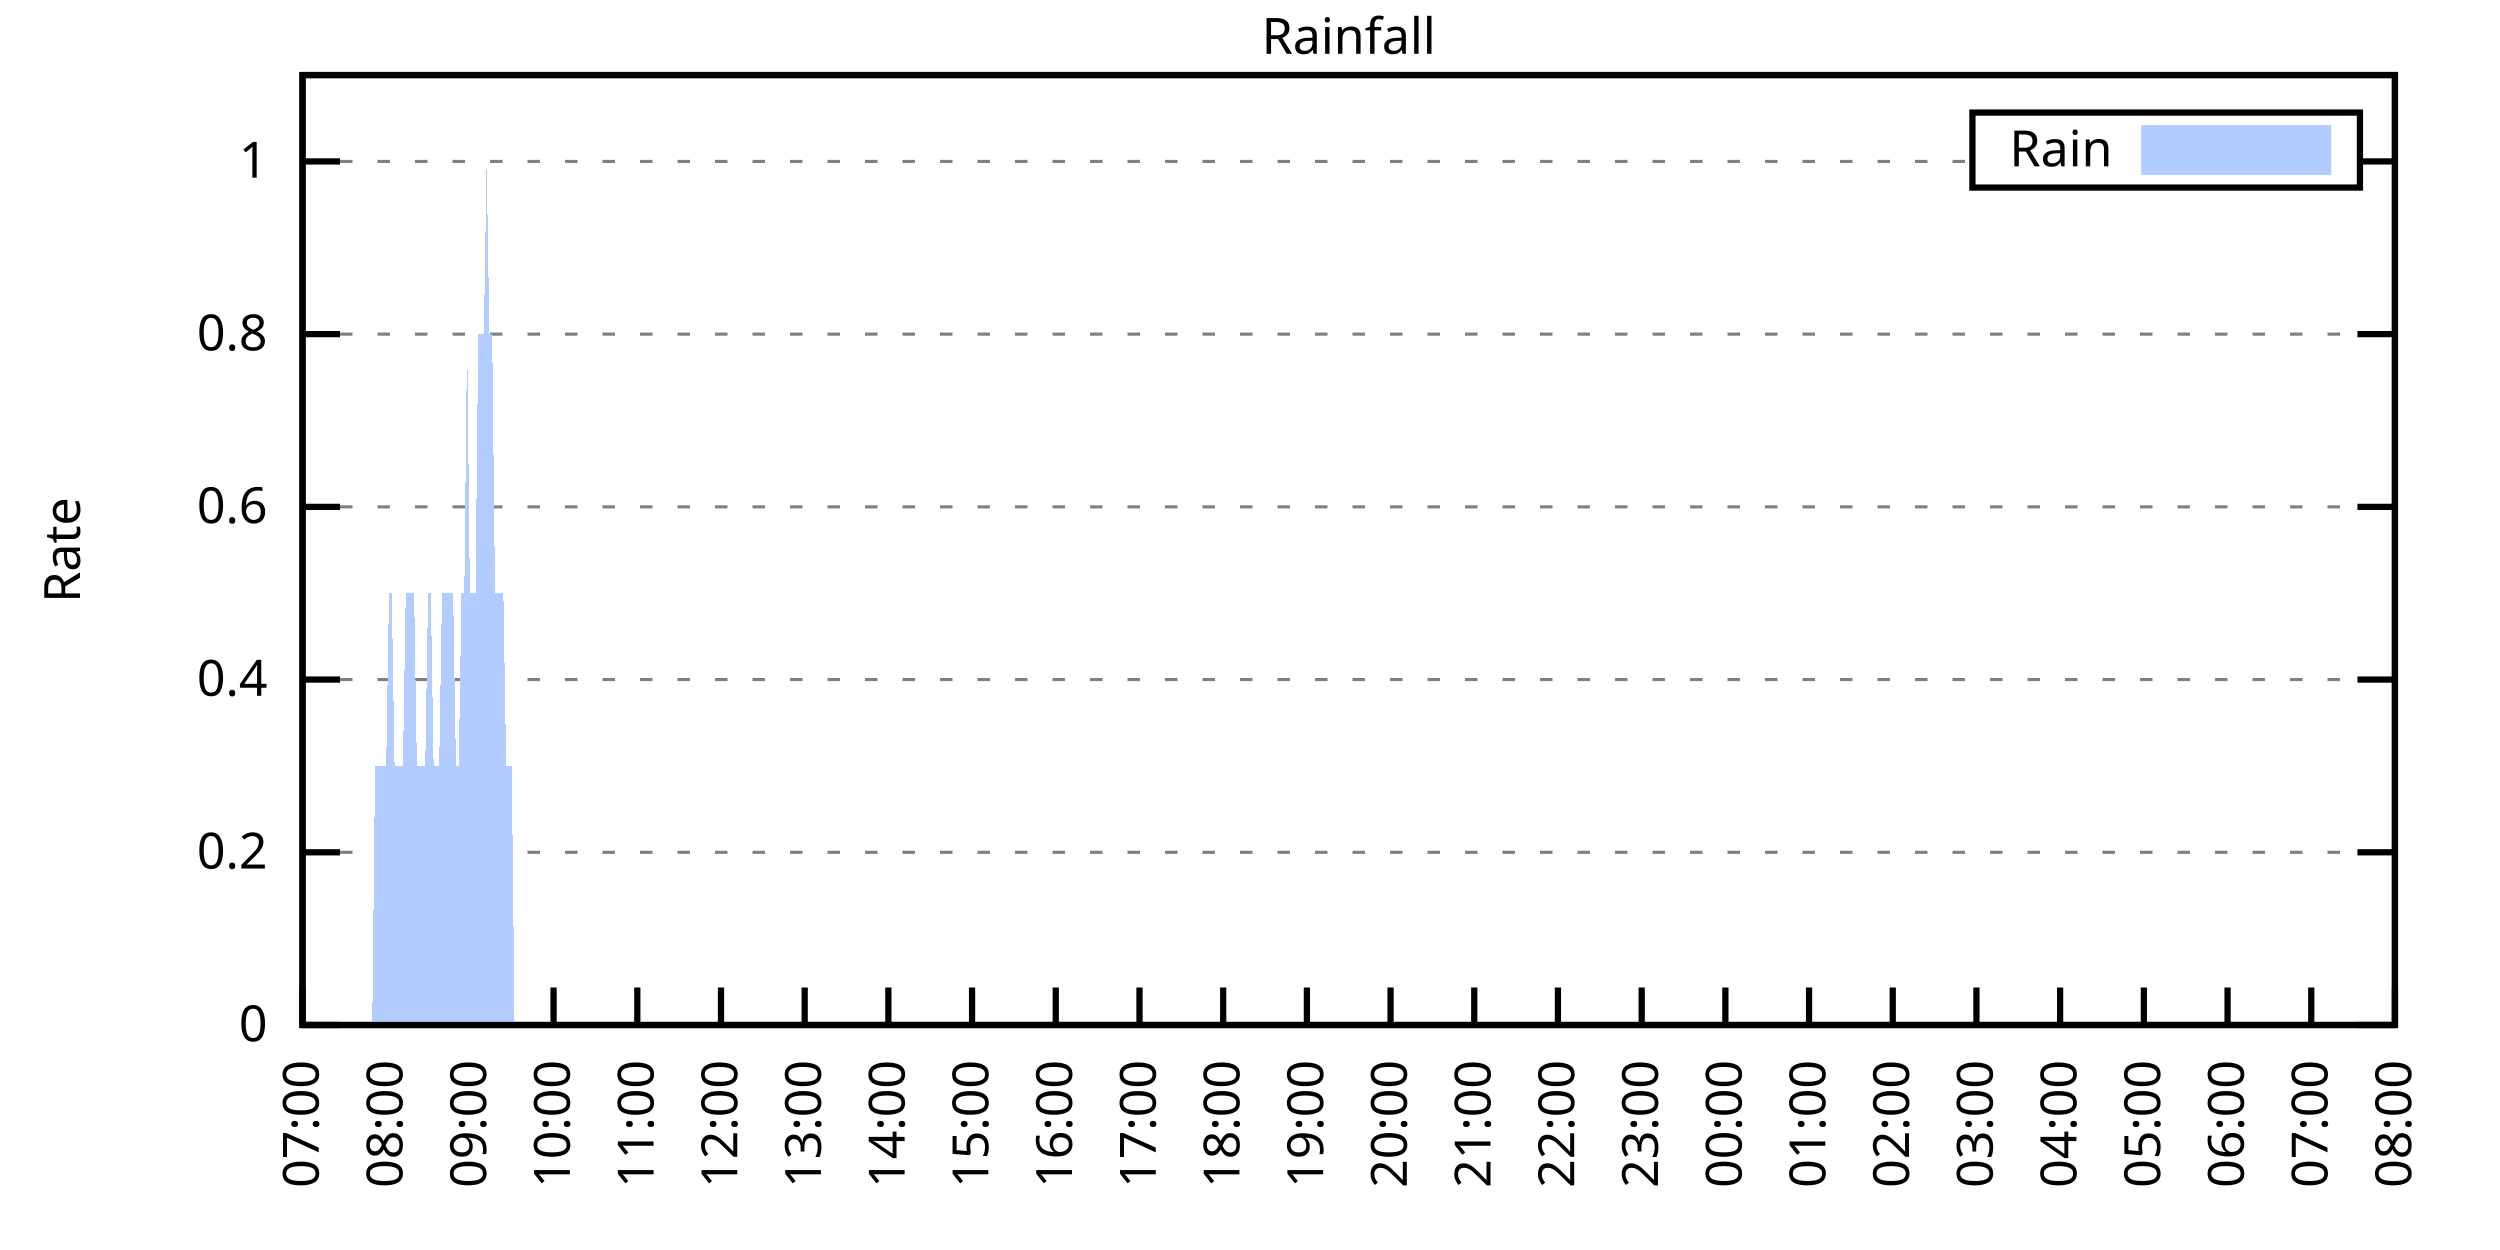
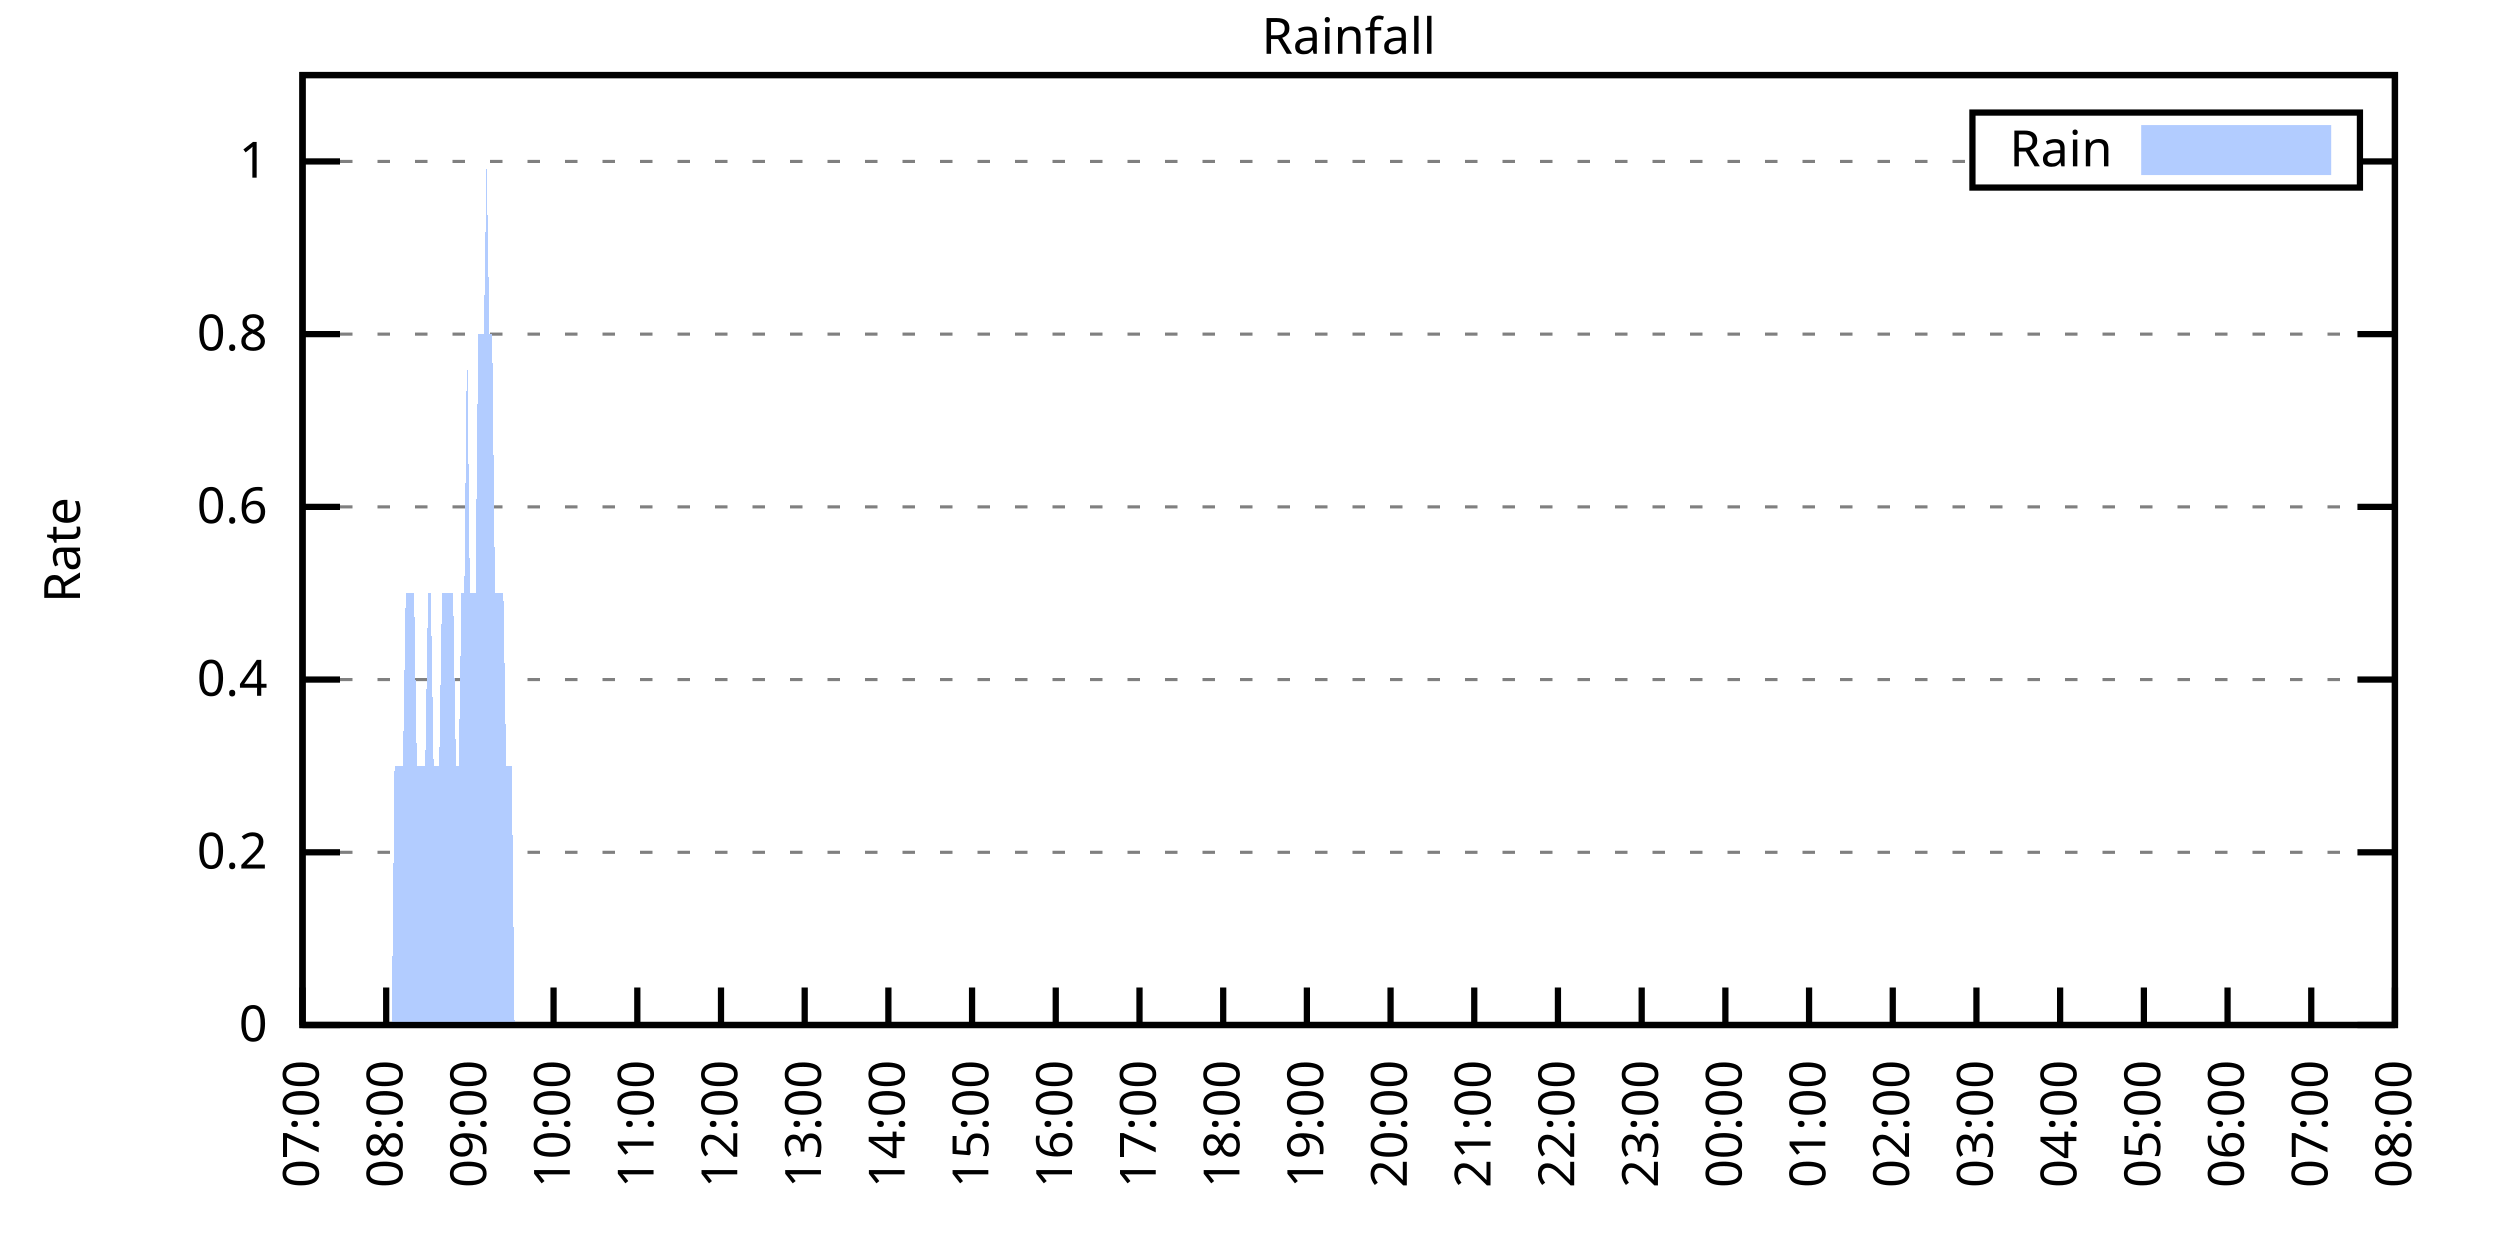
<svg xmlns="http://www.w3.org/2000/svg" xmlns:xlink="http://www.w3.org/1999/xlink" width="400" height="200" viewBox="0 0 400 200">
  <g id="gnuplot_canvas">
    <rect x="0" y="0" width="400" height="200" fill="none" />
    <defs>
      <circle id="gpDot" r="0.5" stroke-width="0.5" stroke="currentColor" />
      <path id="gpPt0" stroke-width="0.333" stroke="currentColor" d="M-1,0 h2 M0,-1 v2" />
      <path id="gpPt1" stroke-width="0.333" stroke="currentColor" d="M-1,-1 L1,1 M1,-1 L-1,1" />
      <path id="gpPt2" stroke-width="0.333" stroke="currentColor" d="M-1,0 L1,0 M0,-1 L0,1 M-1,-1 L1,1 M-1,1 L1,-1" />
      <rect id="gpPt3" stroke-width="0.333" stroke="currentColor" x="-1" y="-1" width="2" height="2" />
      <rect id="gpPt4" stroke-width="0.333" stroke="currentColor" fill="currentColor" x="-1" y="-1" width="2" height="2" />
      <circle id="gpPt5" stroke-width="0.333" stroke="currentColor" cx="0" cy="0" r="1" />
      <use xlink:href="#gpPt5" id="gpPt6" fill="currentColor" stroke="none" />
      <path id="gpPt7" stroke-width="0.333" stroke="currentColor" d="M0,-1.33 L-1.33,0.67 L1.33,0.67 z" />
      <use xlink:href="#gpPt7" id="gpPt8" fill="currentColor" stroke="none" />
      <use xlink:href="#gpPt7" id="gpPt9" stroke="currentColor" transform="rotate(180)" />
      <use xlink:href="#gpPt9" id="gpPt10" fill="currentColor" stroke="none" />
      <use xlink:href="#gpPt3" id="gpPt11" stroke="currentColor" transform="rotate(45)" />
      <use xlink:href="#gpPt11" id="gpPt12" fill="currentColor" stroke="none" />
      <path id="gpPt13" stroke-width="0.333" stroke="currentColor" d="M0,1.330 L1.265,0.411 L0.782,-1.067 L-0.782,-1.076 L-1.265,0.411 z" />
      <use xlink:href="#gpPt13" id="gpPt14" fill="currentColor" stroke="none" />
      <filter id="textbox" filterUnits="objectBoundingBox" x="0" y="0" height="1" width="1">
        <feFlood flood-color="white" flood-opacity="1" result="bgnd" />
        <feComposite in="SourceGraphic" in2="bgnd" operator="atop" />
      </filter>
      <filter id="greybox" filterUnits="objectBoundingBox" x="0" y="0" height="1" width="1">
        <feFlood flood-color="lightgrey" flood-opacity="1" result="grey" />
        <feComposite in="SourceGraphic" in2="grey" operator="atop" />
      </filter>
    </defs>
    <g fill="none" color="white" stroke="currentColor" stroke-width="1.00" stroke-linecap="butt" stroke-linejoin="miter">
</g>
    <g fill="none" color="black" stroke="currentColor" stroke-width="1.00" stroke-linecap="butt" stroke-linejoin="miter">
      <g stroke="none" shape-rendering="crispEdges">
        <polygon fill="rgb(255, 255, 255)" points="48.40,164.00 383.18,164.00 383.18,12.02 48.40,12.02 " />
      </g>
    </g>
    <g fill="none" color="black" stroke="currentColor" stroke-width="1.00" stroke-linecap="butt" stroke-linejoin="miter">
</g>
    <g fill="none" color="black" stroke="black" stroke-width="0.50" stroke-linecap="butt" stroke-linejoin="miter">
</g>
    <g fill="none" color="gray" stroke="currentColor" stroke-width="0.50" stroke-linecap="butt" stroke-linejoin="miter">
      <path stroke="gray" stroke-dasharray="2,4" class="gridline" d="M48.40,164.00 L383.19,164.00  " />
    </g>
    <g fill="none" color="gray" stroke="gray" stroke-width="1.00" stroke-linecap="butt" stroke-linejoin="miter">
</g>
    <g fill="none" color="black" stroke="currentColor" stroke-width="1.00" stroke-linecap="butt" stroke-linejoin="miter">
      <path stroke="black" d="M48.40,164.00 L54.40,164.00 M383.19,164.00 L377.19,164.00  " />
      <g transform="translate(42.80,166.60)" stroke="none" fill="black" font-family="Sans" font-size="8.00" text-anchor="end">
        <text>
          <tspan font-family="Sans"> 0</tspan>
        </text>
      </g>
    </g>
    <g fill="none" color="black" stroke="currentColor" stroke-width="1.00" stroke-linecap="butt" stroke-linejoin="miter">
</g>
    <g fill="none" color="black" stroke="black" stroke-width="0.50" stroke-linecap="butt" stroke-linejoin="miter">
</g>
    <g fill="none" color="gray" stroke="currentColor" stroke-width="0.50" stroke-linecap="butt" stroke-linejoin="miter">
      <path stroke="gray" stroke-dasharray="2,4" class="gridline" d="M48.40,136.37 L383.19,136.37  " />
    </g>
    <g fill="none" color="gray" stroke="gray" stroke-width="1.00" stroke-linecap="butt" stroke-linejoin="miter">
</g>
    <g fill="none" color="black" stroke="currentColor" stroke-width="1.00" stroke-linecap="butt" stroke-linejoin="miter">
      <path stroke="black" d="M48.40,136.37 L54.40,136.37 M383.19,136.37 L377.19,136.37  " />
      <g transform="translate(42.80,138.97)" stroke="none" fill="black" font-family="Sans" font-size="8.00" text-anchor="end">
        <text>
          <tspan font-family="Sans"> 0.2</tspan>
        </text>
      </g>
    </g>
    <g fill="none" color="black" stroke="currentColor" stroke-width="1.00" stroke-linecap="butt" stroke-linejoin="miter">
</g>
    <g fill="none" color="black" stroke="black" stroke-width="0.50" stroke-linecap="butt" stroke-linejoin="miter">
</g>
    <g fill="none" color="gray" stroke="currentColor" stroke-width="0.50" stroke-linecap="butt" stroke-linejoin="miter">
      <path stroke="gray" stroke-dasharray="2,4" class="gridline" d="M48.40,108.73 L383.19,108.73  " />
    </g>
    <g fill="none" color="gray" stroke="gray" stroke-width="1.00" stroke-linecap="butt" stroke-linejoin="miter">
</g>
    <g fill="none" color="black" stroke="currentColor" stroke-width="1.00" stroke-linecap="butt" stroke-linejoin="miter">
      <path stroke="black" d="M48.40,108.73 L54.40,108.73 M383.19,108.73 L377.19,108.73  " />
      <g transform="translate(42.80,111.33)" stroke="none" fill="black" font-family="Sans" font-size="8.00" text-anchor="end">
        <text>
          <tspan font-family="Sans"> 0.4</tspan>
        </text>
      </g>
    </g>
    <g fill="none" color="black" stroke="currentColor" stroke-width="1.00" stroke-linecap="butt" stroke-linejoin="miter">
</g>
    <g fill="none" color="black" stroke="black" stroke-width="0.50" stroke-linecap="butt" stroke-linejoin="miter">
</g>
    <g fill="none" color="gray" stroke="currentColor" stroke-width="0.50" stroke-linecap="butt" stroke-linejoin="miter">
      <path stroke="gray" stroke-dasharray="2,4" class="gridline" d="M48.40,81.10 L383.19,81.10  " />
    </g>
    <g fill="none" color="gray" stroke="gray" stroke-width="1.00" stroke-linecap="butt" stroke-linejoin="miter">
</g>
    <g fill="none" color="black" stroke="currentColor" stroke-width="1.00" stroke-linecap="butt" stroke-linejoin="miter">
      <path stroke="black" d="M48.40,81.10 L54.40,81.10 M383.19,81.10 L377.19,81.10  " />
      <g transform="translate(42.80,83.70)" stroke="none" fill="black" font-family="Sans" font-size="8.00" text-anchor="end">
        <text>
          <tspan font-family="Sans"> 0.6</tspan>
        </text>
      </g>
    </g>
    <g fill="none" color="black" stroke="currentColor" stroke-width="1.00" stroke-linecap="butt" stroke-linejoin="miter">
</g>
    <g fill="none" color="black" stroke="black" stroke-width="0.50" stroke-linecap="butt" stroke-linejoin="miter">
</g>
    <g fill="none" color="gray" stroke="currentColor" stroke-width="0.50" stroke-linecap="butt" stroke-linejoin="miter">
      <path stroke="gray" stroke-dasharray="2,4" class="gridline" d="M48.40,53.46 L383.19,53.46  " />
    </g>
    <g fill="none" color="gray" stroke="gray" stroke-width="1.00" stroke-linecap="butt" stroke-linejoin="miter">
</g>
    <g fill="none" color="black" stroke="currentColor" stroke-width="1.00" stroke-linecap="butt" stroke-linejoin="miter">
      <path stroke="black" d="M48.40,53.46 L54.40,53.46 M383.19,53.46 L377.19,53.46  " />
      <g transform="translate(42.80,56.06)" stroke="none" fill="black" font-family="Sans" font-size="8.00" text-anchor="end">
        <text>
          <tspan font-family="Sans"> 0.8</tspan>
        </text>
      </g>
    </g>
    <g fill="none" color="black" stroke="currentColor" stroke-width="1.00" stroke-linecap="butt" stroke-linejoin="miter">
</g>
    <g fill="none" color="black" stroke="black" stroke-width="0.50" stroke-linecap="butt" stroke-linejoin="miter">
</g>
    <g fill="none" color="gray" stroke="currentColor" stroke-width="0.50" stroke-linecap="butt" stroke-linejoin="miter">
      <path stroke="gray" stroke-dasharray="2,4" class="gridline" d="M48.40,25.83 L315.59,25.83 M377.59,25.83 L383.19,25.83  " />
    </g>
    <g fill="none" color="gray" stroke="gray" stroke-width="1.00" stroke-linecap="butt" stroke-linejoin="miter">
</g>
    <g fill="none" color="black" stroke="currentColor" stroke-width="1.00" stroke-linecap="butt" stroke-linejoin="miter">
      <path stroke="black" d="M48.40,25.83 L54.40,25.83 M383.19,25.83 L377.19,25.83  " />
      <g transform="translate(42.80,28.43)" stroke="none" fill="black" font-family="Sans" font-size="8.00" text-anchor="end">
        <text>
          <tspan font-family="Sans"> 1</tspan>
        </text>
      </g>
    </g>
    <g fill="none" color="black" stroke="currentColor" stroke-width="1.00" stroke-linecap="butt" stroke-linejoin="miter">
      <path stroke="black" d="M48.40,164.00 L48.40,158.00  " />
      <g transform="translate(51.00,169.60) rotate(270.00)" stroke="none" fill="black" font-family="Sans" font-size="8.00" text-anchor="end">
        <text>
          <tspan font-family="Sans">07:00</tspan>
        </text>
      </g>
    </g>
    <g fill="none" color="black" stroke="currentColor" stroke-width="1.00" stroke-linecap="butt" stroke-linejoin="miter">
      <path stroke="black" d="M61.79,164.00 L61.79,158.00  " />
      <g transform="translate(64.39,169.60) rotate(270.00)" stroke="none" fill="black" font-family="Sans" font-size="8.00" text-anchor="end">
        <text>
          <tspan font-family="Sans">08:00</tspan>
        </text>
      </g>
    </g>
    <g fill="none" color="black" stroke="currentColor" stroke-width="1.00" stroke-linecap="butt" stroke-linejoin="miter">
      <path stroke="black" d="M75.18,164.00 L75.18,158.00  " />
      <g transform="translate(77.78,169.60) rotate(270.00)" stroke="none" fill="black" font-family="Sans" font-size="8.00" text-anchor="end">
        <text>
          <tspan font-family="Sans">09:00</tspan>
        </text>
      </g>
    </g>
    <g fill="none" color="black" stroke="currentColor" stroke-width="1.00" stroke-linecap="butt" stroke-linejoin="miter">
      <path stroke="black" d="M88.57,164.00 L88.57,158.00  " />
      <g transform="translate(91.17,169.60) rotate(270.00)" stroke="none" fill="black" font-family="Sans" font-size="8.00" text-anchor="end">
        <text>
          <tspan font-family="Sans">10:00</tspan>
        </text>
      </g>
    </g>
    <g fill="none" color="black" stroke="currentColor" stroke-width="1.00" stroke-linecap="butt" stroke-linejoin="miter">
      <path stroke="black" d="M101.97,164.00 L101.97,158.00  " />
      <g transform="translate(104.57,169.60) rotate(270.00)" stroke="none" fill="black" font-family="Sans" font-size="8.00" text-anchor="end">
        <text>
          <tspan font-family="Sans">11:00</tspan>
        </text>
      </g>
    </g>
    <g fill="none" color="black" stroke="currentColor" stroke-width="1.00" stroke-linecap="butt" stroke-linejoin="miter">
      <path stroke="black" d="M115.36,164.00 L115.36,158.00  " />
      <g transform="translate(117.96,169.60) rotate(270.00)" stroke="none" fill="black" font-family="Sans" font-size="8.00" text-anchor="end">
        <text>
          <tspan font-family="Sans">12:00</tspan>
        </text>
      </g>
    </g>
    <g fill="none" color="black" stroke="currentColor" stroke-width="1.00" stroke-linecap="butt" stroke-linejoin="miter">
      <path stroke="black" d="M128.75,164.00 L128.75,158.00  " />
      <g transform="translate(131.35,169.60) rotate(270.00)" stroke="none" fill="black" font-family="Sans" font-size="8.00" text-anchor="end">
        <text>
          <tspan font-family="Sans">13:00</tspan>
        </text>
      </g>
    </g>
    <g fill="none" color="black" stroke="currentColor" stroke-width="1.00" stroke-linecap="butt" stroke-linejoin="miter">
      <path stroke="black" d="M142.14,164.00 L142.14,158.00  " />
      <g transform="translate(144.74,169.60) rotate(270.00)" stroke="none" fill="black" font-family="Sans" font-size="8.00" text-anchor="end">
        <text>
          <tspan font-family="Sans">14:00</tspan>
        </text>
      </g>
    </g>
    <g fill="none" color="black" stroke="currentColor" stroke-width="1.00" stroke-linecap="butt" stroke-linejoin="miter">
      <path stroke="black" d="M155.53,164.00 L155.53,158.00  " />
      <g transform="translate(158.13,169.60) rotate(270.00)" stroke="none" fill="black" font-family="Sans" font-size="8.00" text-anchor="end">
        <text>
          <tspan font-family="Sans">15:00</tspan>
        </text>
      </g>
    </g>
    <g fill="none" color="black" stroke="currentColor" stroke-width="1.00" stroke-linecap="butt" stroke-linejoin="miter">
      <path stroke="black" d="M168.92,164.00 L168.92,158.00  " />
      <g transform="translate(171.52,169.60) rotate(270.00)" stroke="none" fill="black" font-family="Sans" font-size="8.00" text-anchor="end">
        <text>
          <tspan font-family="Sans">16:00</tspan>
        </text>
      </g>
    </g>
    <g fill="none" color="black" stroke="currentColor" stroke-width="1.00" stroke-linecap="butt" stroke-linejoin="miter">
      <path stroke="black" d="M182.32,164.00 L182.32,158.00  " />
      <g transform="translate(184.92,169.60) rotate(270.00)" stroke="none" fill="black" font-family="Sans" font-size="8.00" text-anchor="end">
        <text>
          <tspan font-family="Sans">17:00</tspan>
        </text>
      </g>
    </g>
    <g fill="none" color="black" stroke="currentColor" stroke-width="1.00" stroke-linecap="butt" stroke-linejoin="miter">
      <path stroke="black" d="M195.71,164.00 L195.71,158.00  " />
      <g transform="translate(198.31,169.60) rotate(270.00)" stroke="none" fill="black" font-family="Sans" font-size="8.00" text-anchor="end">
        <text>
          <tspan font-family="Sans">18:00</tspan>
        </text>
      </g>
    </g>
    <g fill="none" color="black" stroke="currentColor" stroke-width="1.00" stroke-linecap="butt" stroke-linejoin="miter">
      <path stroke="black" d="M209.10,164.00 L209.10,158.00  " />
      <g transform="translate(211.70,169.60) rotate(270.00)" stroke="none" fill="black" font-family="Sans" font-size="8.00" text-anchor="end">
        <text>
          <tspan font-family="Sans">19:00</tspan>
        </text>
      </g>
    </g>
    <g fill="none" color="black" stroke="currentColor" stroke-width="1.00" stroke-linecap="butt" stroke-linejoin="miter">
      <path stroke="black" d="M222.49,164.00 L222.49,158.00  " />
      <g transform="translate(225.09,169.60) rotate(270.00)" stroke="none" fill="black" font-family="Sans" font-size="8.00" text-anchor="end">
        <text>
          <tspan font-family="Sans">20:00</tspan>
        </text>
      </g>
    </g>
    <g fill="none" color="black" stroke="currentColor" stroke-width="1.00" stroke-linecap="butt" stroke-linejoin="miter">
      <path stroke="black" d="M235.88,164.00 L235.88,158.00  " />
      <g transform="translate(238.48,169.60) rotate(270.00)" stroke="none" fill="black" font-family="Sans" font-size="8.00" text-anchor="end">
        <text>
          <tspan font-family="Sans">21:00</tspan>
        </text>
      </g>
    </g>
    <g fill="none" color="black" stroke="currentColor" stroke-width="1.00" stroke-linecap="butt" stroke-linejoin="miter">
      <path stroke="black" d="M249.27,164.00 L249.27,158.00  " />
      <g transform="translate(251.87,169.60) rotate(270.00)" stroke="none" fill="black" font-family="Sans" font-size="8.00" text-anchor="end">
        <text>
          <tspan font-family="Sans">22:00</tspan>
        </text>
      </g>
    </g>
    <g fill="none" color="black" stroke="currentColor" stroke-width="1.00" stroke-linecap="butt" stroke-linejoin="miter">
      <path stroke="black" d="M262.67,164.00 L262.67,158.00  " />
      <g transform="translate(265.27,169.60) rotate(270.00)" stroke="none" fill="black" font-family="Sans" font-size="8.00" text-anchor="end">
        <text>
          <tspan font-family="Sans">23:00</tspan>
        </text>
      </g>
    </g>
    <g fill="none" color="black" stroke="currentColor" stroke-width="1.00" stroke-linecap="butt" stroke-linejoin="miter">
      <path stroke="black" d="M276.06,164.00 L276.06,158.00  " />
      <g transform="translate(278.66,169.60) rotate(270.00)" stroke="none" fill="black" font-family="Sans" font-size="8.00" text-anchor="end">
        <text>
          <tspan font-family="Sans">00:00</tspan>
        </text>
      </g>
    </g>
    <g fill="none" color="black" stroke="currentColor" stroke-width="1.00" stroke-linecap="butt" stroke-linejoin="miter">
      <path stroke="black" d="M289.45,164.00 L289.45,158.00  " />
      <g transform="translate(292.05,169.60) rotate(270.00)" stroke="none" fill="black" font-family="Sans" font-size="8.00" text-anchor="end">
        <text>
          <tspan font-family="Sans">01:00</tspan>
        </text>
      </g>
    </g>
    <g fill="none" color="black" stroke="currentColor" stroke-width="1.00" stroke-linecap="butt" stroke-linejoin="miter">
      <path stroke="black" d="M302.84,164.00 L302.84,158.00  " />
      <g transform="translate(305.44,169.60) rotate(270.00)" stroke="none" fill="black" font-family="Sans" font-size="8.00" text-anchor="end">
        <text>
          <tspan font-family="Sans">02:00</tspan>
        </text>
      </g>
    </g>
    <g fill="none" color="black" stroke="currentColor" stroke-width="1.00" stroke-linecap="butt" stroke-linejoin="miter">
      <path stroke="black" d="M316.23,164.00 L316.23,158.00  " />
      <g transform="translate(318.83,169.60) rotate(270.00)" stroke="none" fill="black" font-family="Sans" font-size="8.00" text-anchor="end">
        <text>
          <tspan font-family="Sans">03:00</tspan>
        </text>
      </g>
    </g>
    <g fill="none" color="black" stroke="currentColor" stroke-width="1.00" stroke-linecap="butt" stroke-linejoin="miter">
      <path stroke="black" d="M329.62,164.00 L329.62,158.00  " />
      <g transform="translate(332.22,169.60) rotate(270.00)" stroke="none" fill="black" font-family="Sans" font-size="8.00" text-anchor="end">
        <text>
          <tspan font-family="Sans">04:00</tspan>
        </text>
      </g>
    </g>
    <g fill="none" color="black" stroke="currentColor" stroke-width="1.00" stroke-linecap="butt" stroke-linejoin="miter">
      <path stroke="black" d="M343.02,164.00 L343.02,158.00  " />
      <g transform="translate(345.62,169.60) rotate(270.00)" stroke="none" fill="black" font-family="Sans" font-size="8.00" text-anchor="end">
        <text>
          <tspan font-family="Sans">05:00</tspan>
        </text>
      </g>
    </g>
    <g fill="none" color="black" stroke="currentColor" stroke-width="1.00" stroke-linecap="butt" stroke-linejoin="miter">
      <path stroke="black" d="M356.41,164.00 L356.41,158.00  " />
      <g transform="translate(359.01,169.60) rotate(270.00)" stroke="none" fill="black" font-family="Sans" font-size="8.00" text-anchor="end">
        <text>
          <tspan font-family="Sans">06:00</tspan>
        </text>
      </g>
    </g>
    <g fill="none" color="black" stroke="currentColor" stroke-width="1.00" stroke-linecap="butt" stroke-linejoin="miter">
      <path stroke="black" d="M369.80,164.00 L369.80,158.00  " />
      <g transform="translate(372.40,169.60) rotate(270.00)" stroke="none" fill="black" font-family="Sans" font-size="8.00" text-anchor="end">
        <text>
          <tspan font-family="Sans">07:00</tspan>
        </text>
      </g>
    </g>
    <g fill="none" color="black" stroke="currentColor" stroke-width="1.00" stroke-linecap="butt" stroke-linejoin="miter">
      <path stroke="black" d="M383.19,164.00 L383.19,158.00  " />
      <g transform="translate(385.79,169.60) rotate(270.00)" stroke="none" fill="black" font-family="Sans" font-size="8.00" text-anchor="end">
        <text>
          <tspan font-family="Sans">08:00</tspan>
        </text>
      </g>
    </g>
    <g fill="none" color="black" stroke="currentColor" stroke-width="1.00" stroke-linecap="butt" stroke-linejoin="miter">
</g>
    <g fill="none" color="black" stroke="currentColor" stroke-width="1.00" stroke-linecap="butt" stroke-linejoin="miter">
      <path stroke="black" d="M48.40,12.01 L48.40,164.00 L383.19,164.00 L383.19,12.01 L48.40,12.01 Z  " />
    </g>
    <g fill="none" color="black" stroke="currentColor" stroke-width="1.00" stroke-linecap="butt" stroke-linejoin="miter">
</g>
    <g fill="none" color="black" stroke="currentColor" stroke-width="1.00" stroke-linecap="butt" stroke-linejoin="miter">
      <path stroke="black" d="M315.59,30.01 L315.59,18.01 L377.59,18.01 L377.59,30.01 L315.59,30.01 Z  " />
    </g>
    <g id="Rainfall_plot_1">
      <g fill="none" color="white" stroke="black" stroke-width="2.00" stroke-linecap="butt" stroke-linejoin="miter">
</g>
      <g fill="none" color="black" stroke="currentColor" stroke-width="2.00" stroke-linecap="butt" stroke-linejoin="miter">
        <g transform="translate(337.99,26.61)" stroke="none" fill="black" font-family="Sans" font-size="8.00" text-anchor="end">
          <text>
            <tspan font-family="Sans">Rain</tspan>
          </text>
        </g>
      </g>
      <g fill="none" color="black" stroke="currentColor" stroke-width="2.00" stroke-linecap="butt" stroke-linejoin="miter">
        <g stroke="none" shape-rendering="crispEdges">
          <polygon fill="rgb(178, 204, 255)" points="343.59,27.01 371.99,27.01 371.99,21.01 343.59,21.01 " />
        </g>
        <path stroke="rgb(178, 204, 255)" d="M343.59,27.01 L371.99,27.01 L371.99,21.01 L343.59,21.01 L343.59,27.01 Z  " />
      </g>
      <g fill="none" color="black" stroke="currentColor" stroke-width="2.00" stroke-linecap="butt" stroke-linejoin="miter">
        <g stroke="none" shape-rendering="crispEdges">
-           <polygon fill="rgb(178, 204, 255)" points="55.54,164.00 55.99,164.00 56.43,164.00 56.88,164.00 57.33,164.00 57.77,164.00 58.22,164.00 58.67,164.00 59.11,164.00 59.56,164.00 60.01,122.55 60.45,122.55 60.90,122.55 61.35,122.55 61.79,122.55 62.24,94.91 62.68,94.91 63.13,122.55 63.58,122.55 64.02,122.55 64.47,122.55 64.92,94.91 65.36,94.91 65.81,94.91 66.26,94.91 66.70,122.55 67.15,122.55 67.59,122.55 68.04,122.55 68.49,94.91 68.93,94.91 69.38,122.55 69.83,122.55 70.27,122.55 70.72,94.91 71.17,94.91 71.61,94.91 72.06,94.91 72.50,94.91 72.95,122.55 73.40,122.55 73.84,94.91 74.29,94.91 74.74,53.46 75.18,94.91 75.63,94.91 76.08,94.91 76.52,53.46 76.97,53.46 77.42,53.46 77.86,25.83 78.31,53.46 78.75,53.46 79.20,94.91 79.65,94.91 80.09,94.91 80.54,94.91 80.99,122.55 81.43,122.55 81.88,122.55 82.33,164.00 82.77,164.00 83.22,164.00 83.66,164.00 84.11,164.00 84.56,164.00 85.00,164.00 85.45,164.00 85.90,164.00 86.34,164.00 86.79,164.00 87.24,164.00 87.68,164.00 88.13,164.00 88.57,164.00 89.02,164.00 89.47,164.00 89.91,164.00 90.36,164.00 90.81,164.00 91.25,164.00 91.70,164.00 92.15,164.00 92.59,164.00 93.04,164.00 93.49,164.00 93.93,164.00 94.38,164.00 94.82,164.00 95.27,164.00 95.72,164.00 96.16,164.00 96.61,164.00 97.06,164.00 97.50,164.00 97.95,164.00 98.40,164.00 98.84,164.00 99.29,164.00 99.73,164.00 100.18,164.00 100.63,164.00 101.07,164.00 101.52,164.00 101.97,164.00 102.41,164.00 102.86,164.00 103.31,164.00 103.75,164.00 104.20,164.00 104.64,164.00 105.09,164.00 105.54,164.00 105.98,164.00 106.43,164.00 106.88,164.00 107.32,164.00 107.77,164.00 108.22,164.00 108.66,164.00 109.11,164.00 109.55,164.00 110.00,164.00 110.45,164.00 110.89,164.00 111.34,164.00 111.79,164.00 112.23,164.00 112.68,164.00 113.13,164.00 113.57,164.00 114.02,164.00 114.47,164.00 114.91,164.00 115.36,164.00 115.80,164.00 116.25,164.00 116.70,164.00 117.14,164.00 117.59,164.00 118.04,164.00 118.48,164.00 118.93,164.00 119.38,164.00 119.82,164.00 120.27,164.00 120.71,164.00 121.16,164.00 121.61,164.00 122.05,164.00 122.50,164.00 122.95,164.00 123.39,164.00 123.84,164.00 124.29,164.00 124.73,164.00 125.18,164.00 125.62,164.00 126.07,164.00 126.52,164.00 126.96,164.00 127.41,164.00 127.86,164.00 128.30,164.00 128.75,164.00 129.20,164.00 129.64,164.00 130.09,164.00 130.54,164.00 130.98,164.00 131.43,164.00 131.87,164.00 132.32,164.00 132.77,164.00 133.21,164.00 133.66,164.00 134.11,164.00 134.55,164.00 135.00,164.00 135.45,164.00 135.89,164.00 136.34,164.00 136.78,164.00 137.23,164.00 137.68,164.00 138.12,164.00 138.57,164.00 139.02,164.00 139.46,164.00 139.91,164.00 140.36,164.00 140.80,164.00 141.25,164.00 141.69,164.00 142.14,164.00 142.59,164.00 143.03,164.00 143.48,164.00 143.93,164.00 144.37,164.00 144.82,164.00 145.27,164.00 145.71,164.00 146.16,164.00 146.61,164.00 147.05,164.00 147.50,164.00 147.94,164.00 148.39,164.00 148.84,164.00 149.28,164.00 149.73,164.00 150.18,164.00 150.62,164.00 151.07,164.00 151.52,164.00 151.96,164.00 152.41,164.00 152.85,164.00 153.30,164.00 153.75,164.00 154.19,164.00 154.64,164.00 155.09,164.00 155.53,164.00 155.98,164.00 156.43,164.00 156.87,164.00 157.32,164.00 157.76,164.00 158.21,164.00 158.66,164.00 159.10,164.00 159.55,164.00 160.00,164.00 160.44,164.00 160.89,164.00 161.34,164.00 161.78,164.00 162.23,164.00 162.67,164.00 163.12,164.00 163.57,164.00 164.01,164.00 164.46,164.00 164.91,164.00 165.35,164.00 165.80,164.00 166.25,164.00 166.69,164.00 167.14,164.00 167.59,164.00 168.03,164.00 168.48,164.00 168.92,164.00 169.37,164.00 169.82,164.00 170.26,164.00 170.71,164.00 171.16,164.00 171.60,164.00 172.05,164.00 172.50,164.00 172.94,164.00 173.39,164.00 173.83,164.00 174.28,164.00 174.73,164.00 175.17,164.00 175.62,164.00 176.07,164.00 176.51,164.00 176.96,164.00 177.41,164.00 177.85,164.00 178.30,164.00 178.74,164.00 179.19,164.00 179.64,164.00 180.08,164.00 180.53,164.00 180.98,164.00 181.42,164.00 181.87,164.00 182.32,164.00 182.76,164.00 183.21,164.00 183.66,164.00 184.10,164.00 184.55,164.00 184.99,164.00 185.44,164.00 185.89,164.00 186.33,164.00 186.78,164.00 187.23,164.00 187.67,164.00 188.12,164.00 188.57,164.00 189.01,164.00 189.46,164.00 189.90,164.00 190.35,164.00 190.80,164.00 191.24,164.00 191.69,164.00 192.14,164.00 192.58,164.00 193.03,164.00 193.48,164.00 193.92,164.00 194.37,164.00 194.81,164.00 195.26,164.00 195.71,164.00 196.15,164.00 196.60,164.00 197.05,164.00 197.49,164.00 197.94,164.00 198.39,164.00 198.83,164.00 199.28,164.00 199.73,164.00 200.17,164.00 200.62,164.00 201.06,164.00 201.51,164.00 201.96,164.00 202.40,164.00 202.85,164.00 203.30,164.00 203.74,164.00 204.19,164.00 204.64,164.00 205.08,164.00 205.53,164.00 205.97,164.00 206.42,164.00 206.87,164.00 207.31,164.00 207.76,164.00 208.21,164.00 208.65,164.00 209.10,164.00 209.55,164.00 209.99,164.00 210.44,164.00 210.88,164.00 211.33,164.00 211.78,164.00 212.22,164.00 212.67,164.00 213.12,164.00 213.56,164.00 214.01,164.00 214.46,164.00 214.90,164.00 215.35,164.00 215.80,164.00 216.24,164.00 216.69,164.00 217.13,164.00 217.58,164.00 218.03,164.00 218.47,164.00 218.92,164.00 219.37,164.00 219.81,164.00 220.26,164.00 220.71,164.00 221.15,164.00 221.60,164.00 222.04,164.00 222.49,164.00 222.94,164.00 223.38,164.00 223.83,164.00 224.28,164.00 224.72,164.00 225.17,164.00 225.62,164.00 226.06,164.00 226.51,164.00 226.95,164.00 227.40,164.00 227.85,164.00 228.29,164.00 228.74,164.00 229.19,164.00 229.63,164.00 230.08,164.00 230.53,164.00 230.97,164.00 231.42,164.00 231.86,164.00 232.31,164.00 232.76,164.00 233.20,164.00 233.65,164.00 234.10,164.00 234.54,164.00 234.99,164.00 235.44,164.00 235.88,164.00 236.33,164.00 236.78,164.00 237.22,164.00 237.67,164.00 238.11,164.00 238.56,164.00 239.01,164.00 239.45,164.00 239.90,164.00 240.35,164.00 240.79,164.00 241.24,164.00 241.69,164.00 242.13,164.00 242.58,164.00 243.02,164.00 243.47,164.00 243.92,164.00 244.36,164.00 244.81,164.00 245.26,164.00 245.70,164.00 246.15,164.00 246.60,164.00 247.04,164.00 247.49,164.00 247.93,164.00 248.38,164.00 248.83,164.00 249.27,164.00 249.72,164.00 250.17,164.00 250.61,164.00 251.06,164.00 251.51,164.00 251.95,164.00 252.40,164.00 252.85,164.00 253.29,164.00 253.74,164.00 254.18,164.00 254.63,164.00 255.08,164.00 255.52,164.00 255.97,164.00 256.42,164.00 256.86,164.00 257.31,164.00 257.76,164.00 258.20,164.00 258.65,164.00 259.09,164.00 259.54,164.00 259.99,164.00 260.43,164.00 260.88,164.00 261.33,164.00 261.77,164.00 262.22,164.00 262.67,164.00 263.11,164.00 263.56,164.00 264.00,164.00 264.45,164.00 264.90,164.00 265.34,164.00 265.79,164.00 266.24,164.00 266.68,164.00 267.13,164.00 267.58,164.00 268.02,164.00 268.47,164.00 268.92,164.00 269.36,164.00 269.81,164.00 270.25,164.00 270.70,164.00 271.15,164.00 271.59,164.00 272.04,164.00 272.49,164.00 272.93,164.00 273.38,164.00 273.83,164.00 274.27,164.00 274.72,164.00 275.16,164.00 275.61,164.00 276.06,164.00 276.50,164.00 276.95,164.00 277.40,164.00 277.84,164.00 278.29,164.00 278.74,164.00 279.18,164.00 279.63,164.00 280.07,164.00 280.52,164.00 280.97,164.00 281.41,164.00 281.86,164.00 282.31,164.00 282.75,164.00 283.20,164.00 283.65,164.00 284.09,164.00 284.54,164.00 284.98,164.00 285.43,164.00 285.88,164.00 286.32,164.00 286.77,164.00 287.22,164.00 287.66,164.00 288.11,164.00 288.56,164.00 289.00,164.00 289.45,164.00 289.90,164.00 290.34,164.00 290.79,164.00 291.23,164.00 291.68,164.00 292.13,164.00 292.57,164.00 293.02,164.00 293.47,164.00 293.91,164.00 294.36,164.00 294.81,164.00 295.25,164.00 295.70,164.00 296.14,164.00 296.59,164.00 297.04,164.00 297.48,164.00 297.93,164.00 298.38,164.00 298.82,164.00 299.27,164.00 299.72,164.00 300.16,164.00 300.61,164.00 301.05,164.00 301.50,164.00 301.95,164.00 302.39,164.00 302.84,164.00 303.29,164.00 303.73,164.00 304.18,164.00 304.63,164.00 305.07,164.00 305.52,164.00 305.97,164.00 306.41,164.00 306.86,164.00 307.30,164.00 307.75,164.00 308.20,164.00 308.64,164.00 309.09,164.00 309.54,164.00 309.98,164.00 310.43,164.00 310.88,164.00 311.32,164.00 311.77,164.00 312.21,164.00 312.66,164.00 313.11,164.00 313.55,164.00 314.00,164.00 314.45,164.00 314.89,164.00 315.34,164.00 315.79,164.00 316.23,164.00 316.68,164.00 317.12,164.00 317.57,164.00 318.02,164.00 318.46,164.00 318.91,164.00 319.36,164.00 319.80,164.00 320.25,164.00 320.70,164.00 321.14,164.00 321.59,164.00 322.04,164.00 322.48,164.00 322.93,164.00 323.37,164.00 323.82,164.00 324.27,164.00 324.71,164.00 325.16,164.00 325.61,164.00 326.05,164.00 326.50,164.00 326.95,164.00 327.39,164.00 327.84,164.00 328.28,164.00 328.73,164.00 329.18,164.00 329.62,164.00 330.07,164.00 330.52,164.00 330.96,164.00 331.41,164.00 331.86,164.00 332.30,164.00 332.75,164.00 333.19,164.00 333.64,164.00 334.09,164.00 334.53,164.00 334.98,164.00 335.43,164.00 335.87,164.00 336.32,164.00 336.77,164.00 337.21,164.00 337.66,164.00 338.10,164.00 338.55,164.00 339.00,164.00 339.44,164.00 339.89,164.00 340.34,164.00 340.78,164.00 341.23,164.00 341.68,164.00 342.12,164.00 342.57,164.00 343.02,164.00 343.46,164.00 343.91,164.00 344.35,164.00 344.80,164.00 345.25,164.00 345.69,164.00 346.14,164.00 346.59,164.00 347.03,164.00 347.48,164.00 347.93,164.00 348.37,164.00 348.82,164.00 349.26,164.00 349.71,164.00 350.16,164.00 350.60,164.00 351.05,164.00 351.50,164.00 351.94,164.00 352.39,164.00 352.84,164.00 353.28,164.00 353.73,164.00 354.17,164.00 354.62,164.00 355.07,164.00 355.51,164.00 355.96,164.00 356.41,164.00 356.85,164.00 357.30,164.00 357.75,164.00 358.19,164.00 358.64,164.00 359.09,164.00 359.53,164.00 359.98,164.00 360.42,164.00 360.87,164.00 361.32,164.00 361.76,164.00 362.21,164.00 362.66,164.00 363.10,164.00 363.55,164.00 364.00,164.00 364.44,164.00 364.89,164.00 365.33,164.00 365.78,164.00 366.23,164.00 366.67,164.00 367.12,164.00 367.57,164.00 368.01,164.00 368.46,164.00 368.91,164.00 369.35,164.00 369.80,164.00 370.24,164.00 370.69,164.00 371.14,164.00 371.58,164.00 372.03,164.00 372.48,164.00 372.92,164.00 373.37,164.00 373.82,164.00 374.26,164.00 374.71,164.00 375.16,164.00 375.60,164.00 376.05,164.00 376.49,164.00 376.49,164.00 55.54,164.00 " />
+           <polygon fill="rgb(178, 204, 255)" points="58.67,164.00 59.11,164.00 59.56,164.00 60.01,164.00 60.45,164.00 60.90,164.00 61.35,164.00 61.79,164.00 62.24,164.00 62.68,164.00 63.13,122.55 63.58,122.55 64.02,122.55 64.47,122.55 64.92,94.91 65.36,94.91 65.81,94.91 66.26,94.91 66.70,122.55 67.15,122.55 67.59,122.55 68.04,122.55 68.49,94.91 68.93,94.91 69.38,122.55 69.83,122.55 70.27,122.55 70.72,94.91 71.17,94.91 71.61,94.91 72.06,94.91 72.50,94.91 72.95,122.55 73.40,122.55 73.84,94.91 74.29,94.91 74.74,53.46 75.18,94.91 75.63,94.91 76.08,94.91 76.52,53.46 76.97,53.46 77.42,53.46 77.86,25.83 78.31,53.46 78.75,53.46 79.20,94.91 79.65,94.91 80.09,94.91 80.54,94.91 80.99,122.55 81.43,122.55 81.88,122.55 82.33,164.00 82.77,164.00 83.22,164.00 83.66,164.00 84.11,164.00 84.56,164.00 85.00,164.00 85.45,164.00 85.90,164.00 86.34,164.00 86.79,164.00 87.24,164.00 87.68,164.00 88.13,164.00 88.57,164.00 89.02,164.00 89.47,164.00 89.91,164.00 90.36,164.00 90.81,164.00 91.25,164.00 91.70,164.00 92.15,164.00 92.59,164.00 93.04,164.00 93.49,164.00 93.93,164.00 94.38,164.00 94.82,164.00 95.27,164.00 95.72,164.00 96.16,164.00 96.61,164.00 97.06,164.00 97.50,164.00 97.95,164.00 98.40,164.00 98.84,164.00 99.29,164.00 99.73,164.00 100.18,164.00 100.63,164.00 101.07,164.00 101.52,164.00 101.97,164.00 102.41,164.00 102.86,164.00 103.31,164.00 103.75,164.00 104.20,164.00 104.64,164.00 105.09,164.00 105.54,164.00 105.98,164.00 106.43,164.00 106.88,164.00 107.32,164.00 107.77,164.00 108.22,164.00 108.66,164.00 109.11,164.00 109.55,164.00 110.00,164.00 110.45,164.00 110.89,164.00 111.34,164.00 111.79,164.00 112.23,164.00 112.68,164.00 113.13,164.00 113.57,164.00 114.02,164.00 114.47,164.00 114.91,164.00 115.36,164.00 115.80,164.00 116.25,164.00 116.70,164.00 117.14,164.00 117.59,164.00 118.04,164.00 118.48,164.00 118.93,164.00 119.38,164.00 119.82,164.00 120.27,164.00 120.71,164.00 121.16,164.00 121.61,164.00 122.05,164.00 122.50,164.00 122.95,164.00 123.39,164.00 123.84,164.00 124.29,164.00 124.73,164.00 125.18,164.00 125.62,164.00 126.07,164.00 126.52,164.00 126.96,164.00 127.41,164.00 127.86,164.00 128.30,164.00 128.75,164.00 129.20,164.00 129.64,164.00 130.09,164.00 130.54,164.00 130.98,164.00 131.43,164.00 131.87,164.00 132.32,164.00 132.77,164.00 133.21,164.00 133.66,164.00 134.11,164.00 134.55,164.00 135.00,164.00 135.45,164.00 135.89,164.00 136.34,164.00 136.78,164.00 137.23,164.00 137.68,164.00 138.12,164.00 138.57,164.00 139.02,164.00 139.46,164.00 139.91,164.00 140.36,164.00 140.80,164.00 141.25,164.00 141.69,164.00 142.14,164.00 142.59,164.00 143.03,164.00 143.48,164.00 143.93,164.00 144.37,164.00 144.82,164.00 145.27,164.00 145.71,164.00 146.16,164.00 146.61,164.00 147.05,164.00 147.50,164.00 147.94,164.00 148.39,164.00 148.84,164.00 149.28,164.00 149.73,164.00 150.18,164.00 150.62,164.00 151.07,164.00 151.52,164.00 151.96,164.00 152.41,164.00 152.85,164.00 153.30,164.00 153.75,164.00 154.19,164.00 154.64,164.00 155.09,164.00 155.53,164.00 155.98,164.00 156.43,164.00 156.87,164.00 157.32,164.00 157.76,164.00 158.21,164.00 158.66,164.00 159.10,164.00 159.55,164.00 160.00,164.00 160.44,164.00 160.89,164.00 161.34,164.00 161.78,164.00 162.23,164.00 162.67,164.00 163.12,164.00 163.57,164.00 164.01,164.00 164.46,164.00 164.91,164.00 165.35,164.00 165.80,164.00 166.25,164.00 166.69,164.00 167.14,164.00 167.59,164.00 168.03,164.00 168.48,164.00 168.92,164.00 169.37,164.00 169.82,164.00 170.26,164.00 170.71,164.00 171.16,164.00 171.60,164.00 172.05,164.00 172.50,164.00 172.94,164.00 173.39,164.00 173.83,164.00 174.28,164.00 174.73,164.00 175.17,164.00 175.62,164.00 176.07,164.00 176.51,164.00 176.96,164.00 177.41,164.00 177.85,164.00 178.30,164.00 178.74,164.00 179.19,164.00 179.64,164.00 180.08,164.00 180.53,164.00 180.98,164.00 181.42,164.00 181.87,164.00 182.32,164.00 182.76,164.00 183.21,164.00 183.66,164.00 184.10,164.00 184.55,164.00 184.99,164.00 185.44,164.00 185.89,164.00 186.33,164.00 186.78,164.00 187.23,164.00 187.67,164.00 188.12,164.00 188.57,164.00 189.01,164.00 189.46,164.00 189.90,164.00 190.35,164.00 190.80,164.00 191.24,164.00 191.69,164.00 192.14,164.00 192.58,164.00 193.03,164.00 193.48,164.00 193.92,164.00 194.37,164.00 194.81,164.00 195.26,164.00 195.71,164.00 196.15,164.00 196.60,164.00 197.05,164.00 197.49,164.00 197.94,164.00 198.39,164.00 198.83,164.00 199.28,164.00 199.73,164.00 200.17,164.00 200.62,164.00 201.06,164.00 201.51,164.00 201.96,164.00 202.40,164.00 202.85,164.00 203.30,164.00 203.74,164.00 204.19,164.00 204.64,164.00 205.08,164.00 205.53,164.00 205.97,164.00 206.42,164.00 206.87,164.00 207.31,164.00 207.76,164.00 208.21,164.00 208.65,164.00 209.10,164.00 209.55,164.00 209.99,164.00 210.44,164.00 210.88,164.00 211.33,164.00 211.78,164.00 212.22,164.00 212.67,164.00 213.12,164.00 213.56,164.00 214.01,164.00 214.46,164.00 214.90,164.00 215.35,164.00 215.80,164.00 216.24,164.00 216.69,164.00 217.13,164.00 217.58,164.00 218.03,164.00 218.47,164.00 218.92,164.00 219.37,164.00 219.81,164.00 220.26,164.00 220.71,164.00 221.15,164.00 221.60,164.00 222.04,164.00 222.49,164.00 222.94,164.00 223.38,164.00 223.83,164.00 224.28,164.00 224.72,164.00 225.17,164.00 225.62,164.00 226.06,164.00 226.51,164.00 226.95,164.00 227.40,164.00 227.85,164.00 228.29,164.00 228.74,164.00 229.19,164.00 229.63,164.00 230.08,164.00 230.53,164.00 230.97,164.00 231.42,164.00 231.86,164.00 232.31,164.00 232.76,164.00 233.20,164.00 233.65,164.00 234.10,164.00 234.54,164.00 234.99,164.00 235.44,164.00 235.88,164.00 236.33,164.00 236.78,164.00 237.22,164.00 237.67,164.00 238.11,164.00 238.56,164.00 239.01,164.00 239.45,164.00 239.90,164.00 240.35,164.00 240.79,164.00 241.24,164.00 241.69,164.00 242.13,164.00 242.58,164.00 243.02,164.00 243.47,164.00 243.92,164.00 244.36,164.00 244.81,164.00 245.26,164.00 245.70,164.00 246.15,164.00 246.60,164.00 247.04,164.00 247.49,164.00 247.93,164.00 248.38,164.00 248.83,164.00 249.27,164.00 249.72,164.00 250.17,164.00 250.61,164.00 251.06,164.00 251.51,164.00 251.95,164.00 252.40,164.00 252.85,164.00 253.29,164.00 253.74,164.00 254.18,164.00 254.63,164.00 255.08,164.00 255.52,164.00 255.97,164.00 256.42,164.00 256.86,164.00 257.31,164.00 257.76,164.00 258.20,164.00 258.65,164.00 259.09,164.00 259.54,164.00 259.99,164.00 260.43,164.00 260.88,164.00 261.33,164.00 261.77,164.00 262.22,164.00 262.67,164.00 263.11,164.00 263.56,164.00 264.00,164.00 264.45,164.00 264.90,164.00 265.34,164.00 265.79,164.00 266.24,164.00 266.68,164.00 267.13,164.00 267.58,164.00 268.02,164.00 268.47,164.00 268.92,164.00 269.36,164.00 269.81,164.00 270.25,164.00 270.70,164.00 271.15,164.00 271.59,164.00 272.04,164.00 272.49,164.00 272.93,164.00 273.38,164.00 273.83,164.00 274.27,164.00 274.72,164.00 275.16,164.00 275.61,164.00 276.06,164.00 276.50,164.00 276.95,164.00 277.40,164.00 277.84,164.00 278.29,164.00 278.74,164.00 279.18,164.00 279.63,164.00 280.07,164.00 280.52,164.00 280.97,164.00 281.41,164.00 281.86,164.00 282.31,164.00 282.75,164.00 283.20,164.00 283.65,164.00 284.09,164.00 284.54,164.00 284.98,164.00 285.43,164.00 285.88,164.00 286.32,164.00 286.77,164.00 287.22,164.00 287.66,164.00 288.11,164.00 288.56,164.00 289.00,164.00 289.45,164.00 289.90,164.00 290.34,164.00 290.79,164.00 291.23,164.00 291.68,164.00 292.13,164.00 292.57,164.00 293.02,164.00 293.47,164.00 293.91,164.00 294.36,164.00 294.81,164.00 295.25,164.00 295.70,164.00 296.14,164.00 296.59,164.00 297.04,164.00 297.48,164.00 297.93,164.00 298.38,164.00 298.82,164.00 299.27,164.00 299.72,164.00 300.16,164.00 300.61,164.00 301.05,164.00 301.50,164.00 301.95,164.00 302.39,164.00 302.84,164.00 303.29,164.00 303.73,164.00 304.18,164.00 304.63,164.00 305.07,164.00 305.52,164.00 305.97,164.00 306.41,164.00 306.86,164.00 307.30,164.00 307.75,164.00 308.20,164.00 308.64,164.00 309.09,164.00 309.54,164.00 309.98,164.00 310.43,164.00 310.88,164.00 311.32,164.00 311.77,164.00 312.21,164.00 312.66,164.00 313.11,164.00 313.55,164.00 314.00,164.00 314.45,164.00 314.89,164.00 315.34,164.00 315.79,164.00 316.23,164.00 316.68,164.00 317.12,164.00 317.57,164.00 318.02,164.00 318.46,164.00 318.91,164.00 319.36,164.00 319.80,164.00 320.25,164.00 320.70,164.00 321.14,164.00 321.59,164.00 322.04,164.00 322.48,164.00 322.93,164.00 323.37,164.00 323.82,164.00 324.27,164.00 324.71,164.00 325.16,164.00 325.61,164.00 326.05,164.00 326.50,164.00 326.95,164.00 327.39,164.00 327.84,164.00 328.28,164.00 328.73,164.00 329.18,164.00 329.62,164.00 330.07,164.00 330.52,164.00 330.96,164.00 331.41,164.00 331.86,164.00 332.30,164.00 332.75,164.00 333.19,164.00 333.64,164.00 334.09,164.00 334.53,164.00 334.98,164.00 335.43,164.00 335.87,164.00 336.32,164.00 336.77,164.00 337.21,164.00 337.66,164.00 338.10,164.00 338.55,164.00 339.00,164.00 339.44,164.00 339.89,164.00 340.34,164.00 340.78,164.00 341.23,164.00 341.68,164.00 342.12,164.00 342.57,164.00 343.02,164.00 343.46,164.00 343.91,164.00 344.35,164.00 344.80,164.00 345.25,164.00 345.69,164.00 346.14,164.00 346.59,164.00 347.03,164.00 347.48,164.00 347.93,164.00 348.37,164.00 348.82,164.00 349.26,164.00 349.71,164.00 350.16,164.00 350.60,164.00 351.05,164.00 351.50,164.00 351.94,164.00 352.39,164.00 352.84,164.00 353.28,164.00 353.73,164.00 354.17,164.00 354.62,164.00 355.07,164.00 355.51,164.00 355.96,164.00 356.41,164.00 356.85,164.00 357.30,164.00 357.75,164.00 358.19,164.00 358.64,164.00 359.09,164.00 359.53,164.00 359.98,164.00 360.42,164.00 360.87,164.00 361.32,164.00 361.76,164.00 362.21,164.00 362.66,164.00 363.10,164.00 363.55,164.00 364.00,164.00 364.44,164.00 364.89,164.00 365.33,164.00 365.78,164.00 366.23,164.00 366.67,164.00 367.12,164.00 367.57,164.00 368.01,164.00 368.46,164.00 368.91,164.00 369.35,164.00 369.80,164.00 370.24,164.00 370.69,164.00 371.14,164.00 371.58,164.00 372.03,164.00 372.48,164.00 372.92,164.00 373.37,164.00 373.82,164.00 374.26,164.00 374.71,164.00 375.16,164.00 375.60,164.00 376.05,164.00 376.49,164.00 376.94,164.00 377.39,164.00 377.83,164.00 378.28,164.00 378.73,164.00 379.17,164.00 379.62,164.00 379.62,164.00 58.67,164.00 " />
        </g>
      </g>
    </g>
    <g fill="none" color="black" stroke="currentColor" stroke-width="2.00" stroke-linecap="butt" stroke-linejoin="miter">
</g>
    <g fill="none" color="black" stroke="black" stroke-width="1.00" stroke-linecap="butt" stroke-linejoin="miter">
</g>
    <g fill="none" color="black" stroke="currentColor" stroke-width="1.00" stroke-linecap="butt" stroke-linejoin="miter">
      <path stroke="black" d="M48.40,12.01 L48.40,164.00 L383.19,164.00 L383.19,12.01 L48.40,12.01 Z  " />
      <g transform="translate(12.80,88.01) rotate(270.00)" stroke="none" fill="black" font-family="Sans" font-size="8.00" text-anchor="middle">
        <text>
          <tspan font-family="Sans">Rate</tspan>
        </text>
      </g>
    </g>
    <g fill="none" color="black" stroke="currentColor" stroke-width="1.00" stroke-linecap="butt" stroke-linejoin="miter">
</g>
    <g fill="none" color="black" stroke="currentColor" stroke-width="1.00" stroke-linecap="butt" stroke-linejoin="miter">
      <g transform="translate(215.79,8.61)" stroke="none" fill="black" font-family="Sans" font-size="8.00" text-anchor="middle">
        <text>
          <tspan font-family="Sans">Rainfall</tspan>
        </text>
      </g>
    </g>
    <g fill="none" color="black" stroke="currentColor" stroke-width="1.00" stroke-linecap="butt" stroke-linejoin="miter">
</g>
  </g>
</svg>
